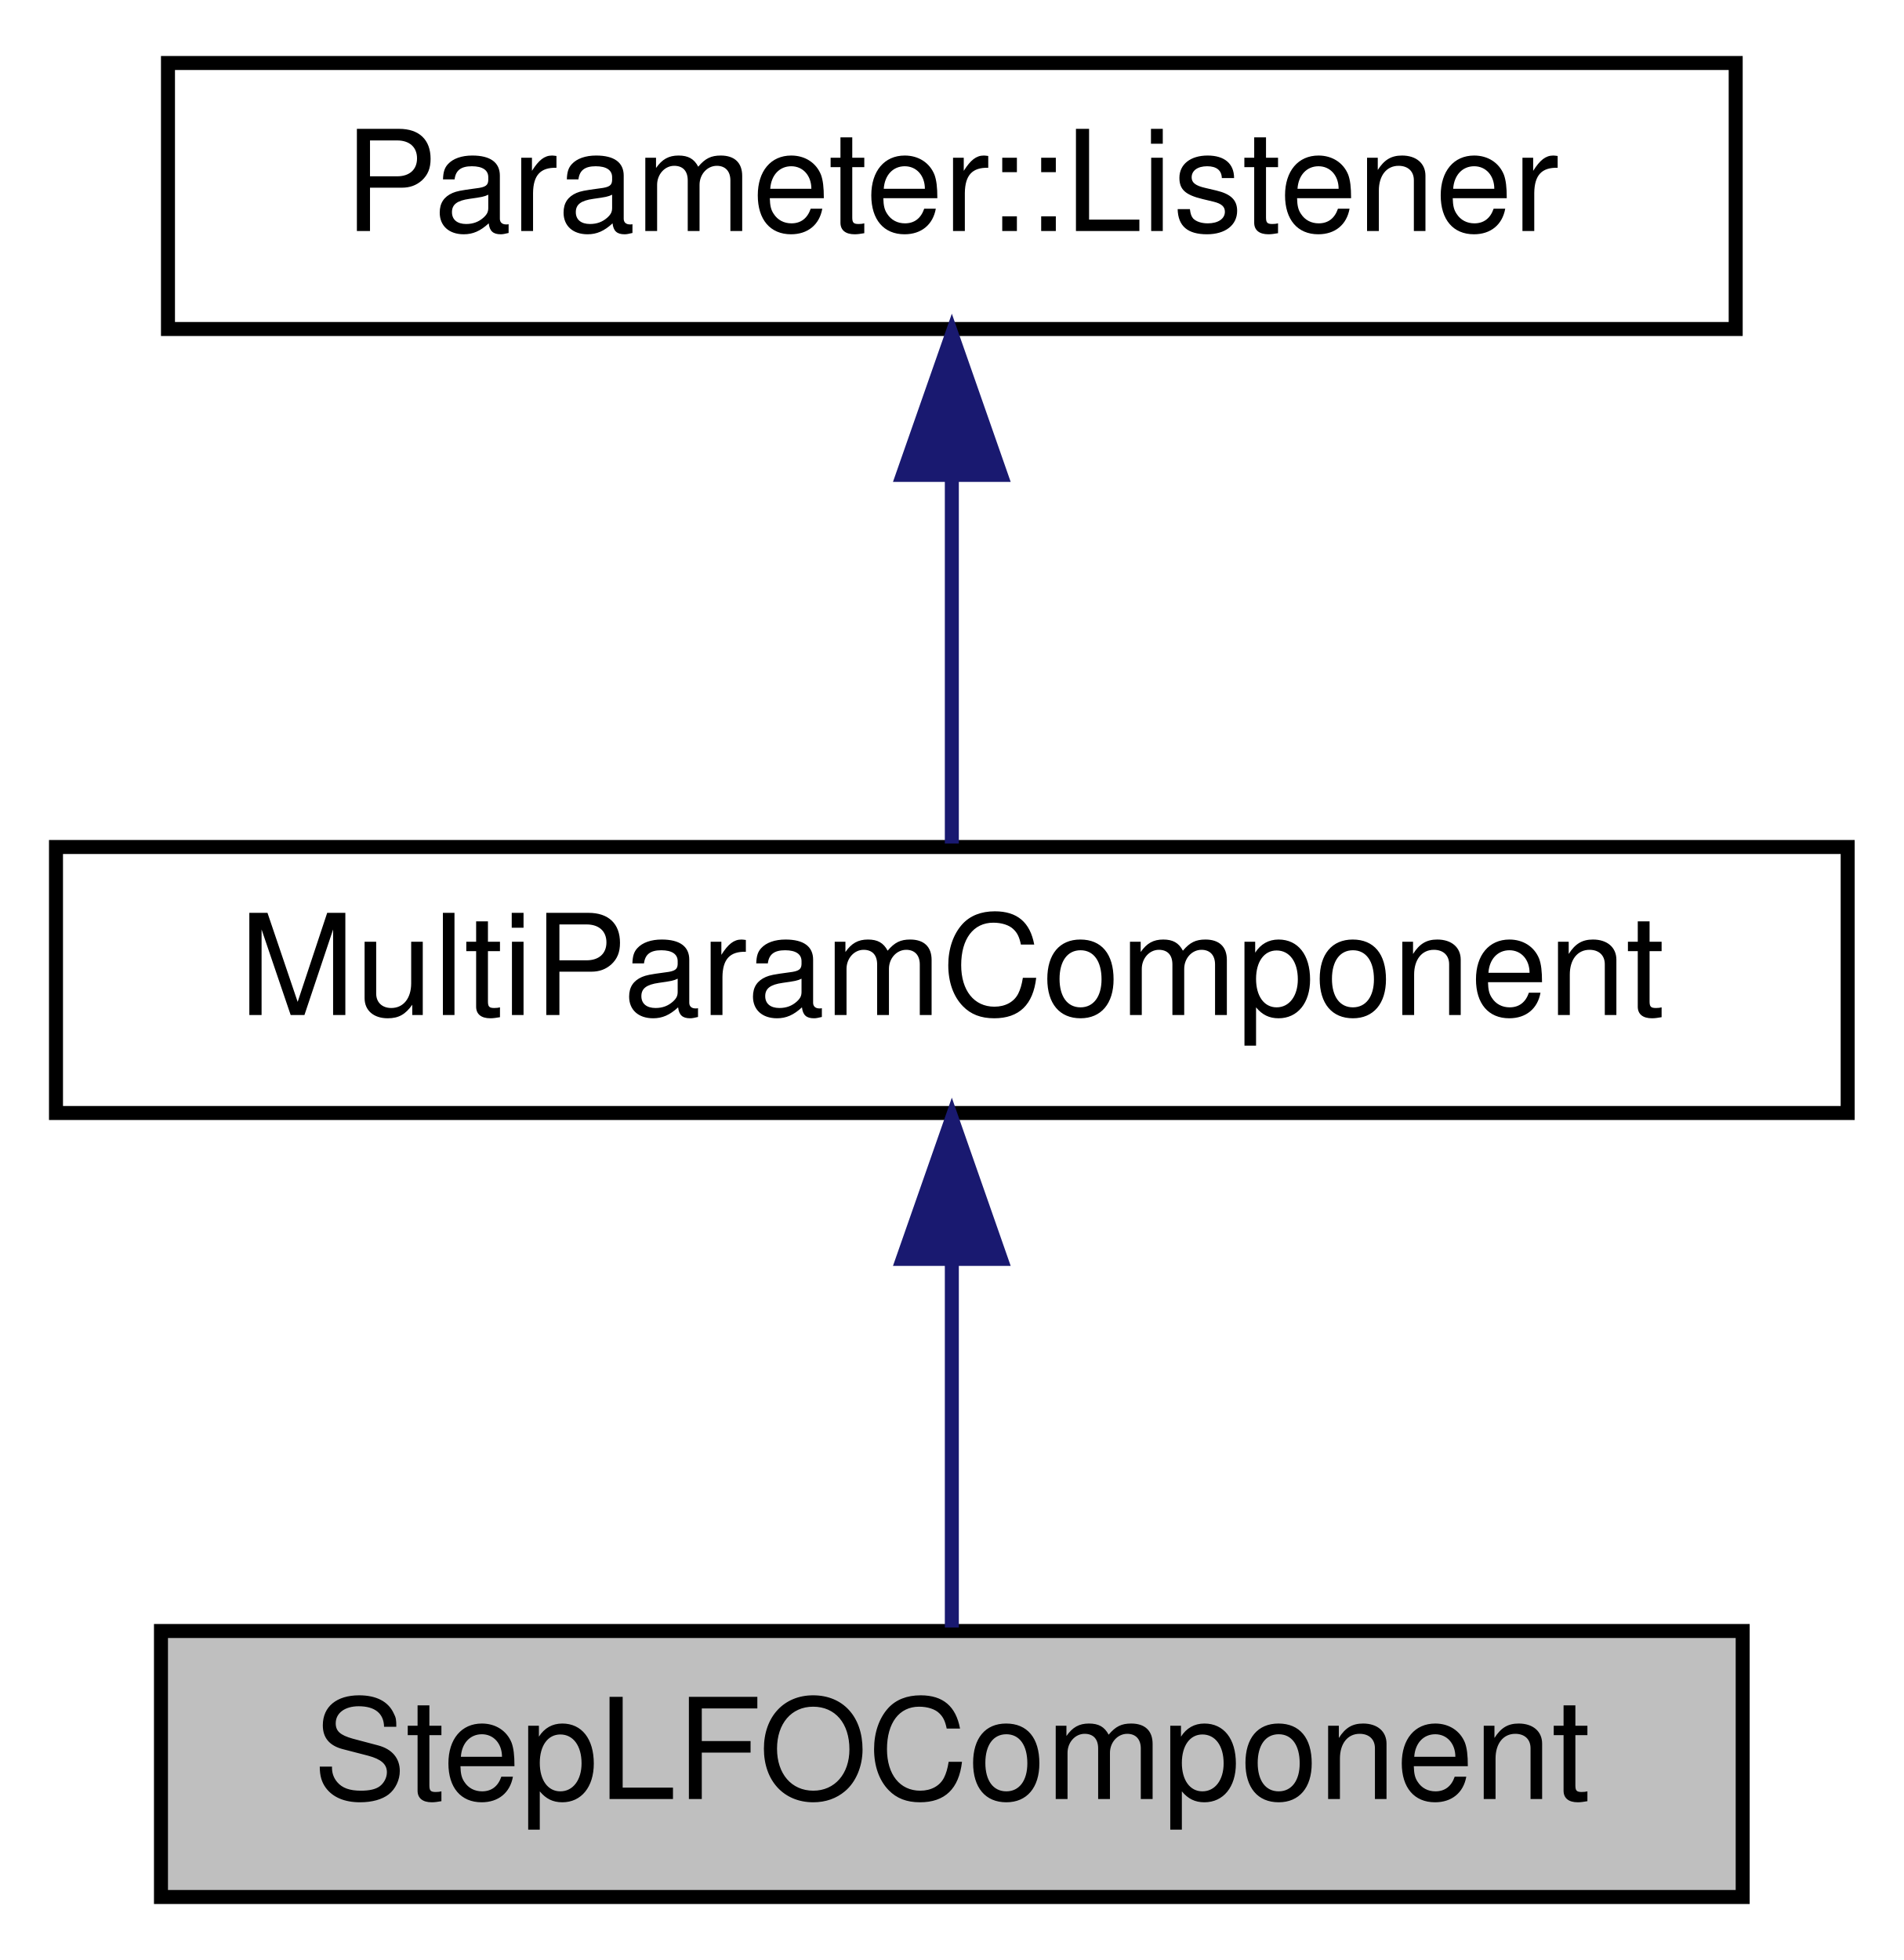
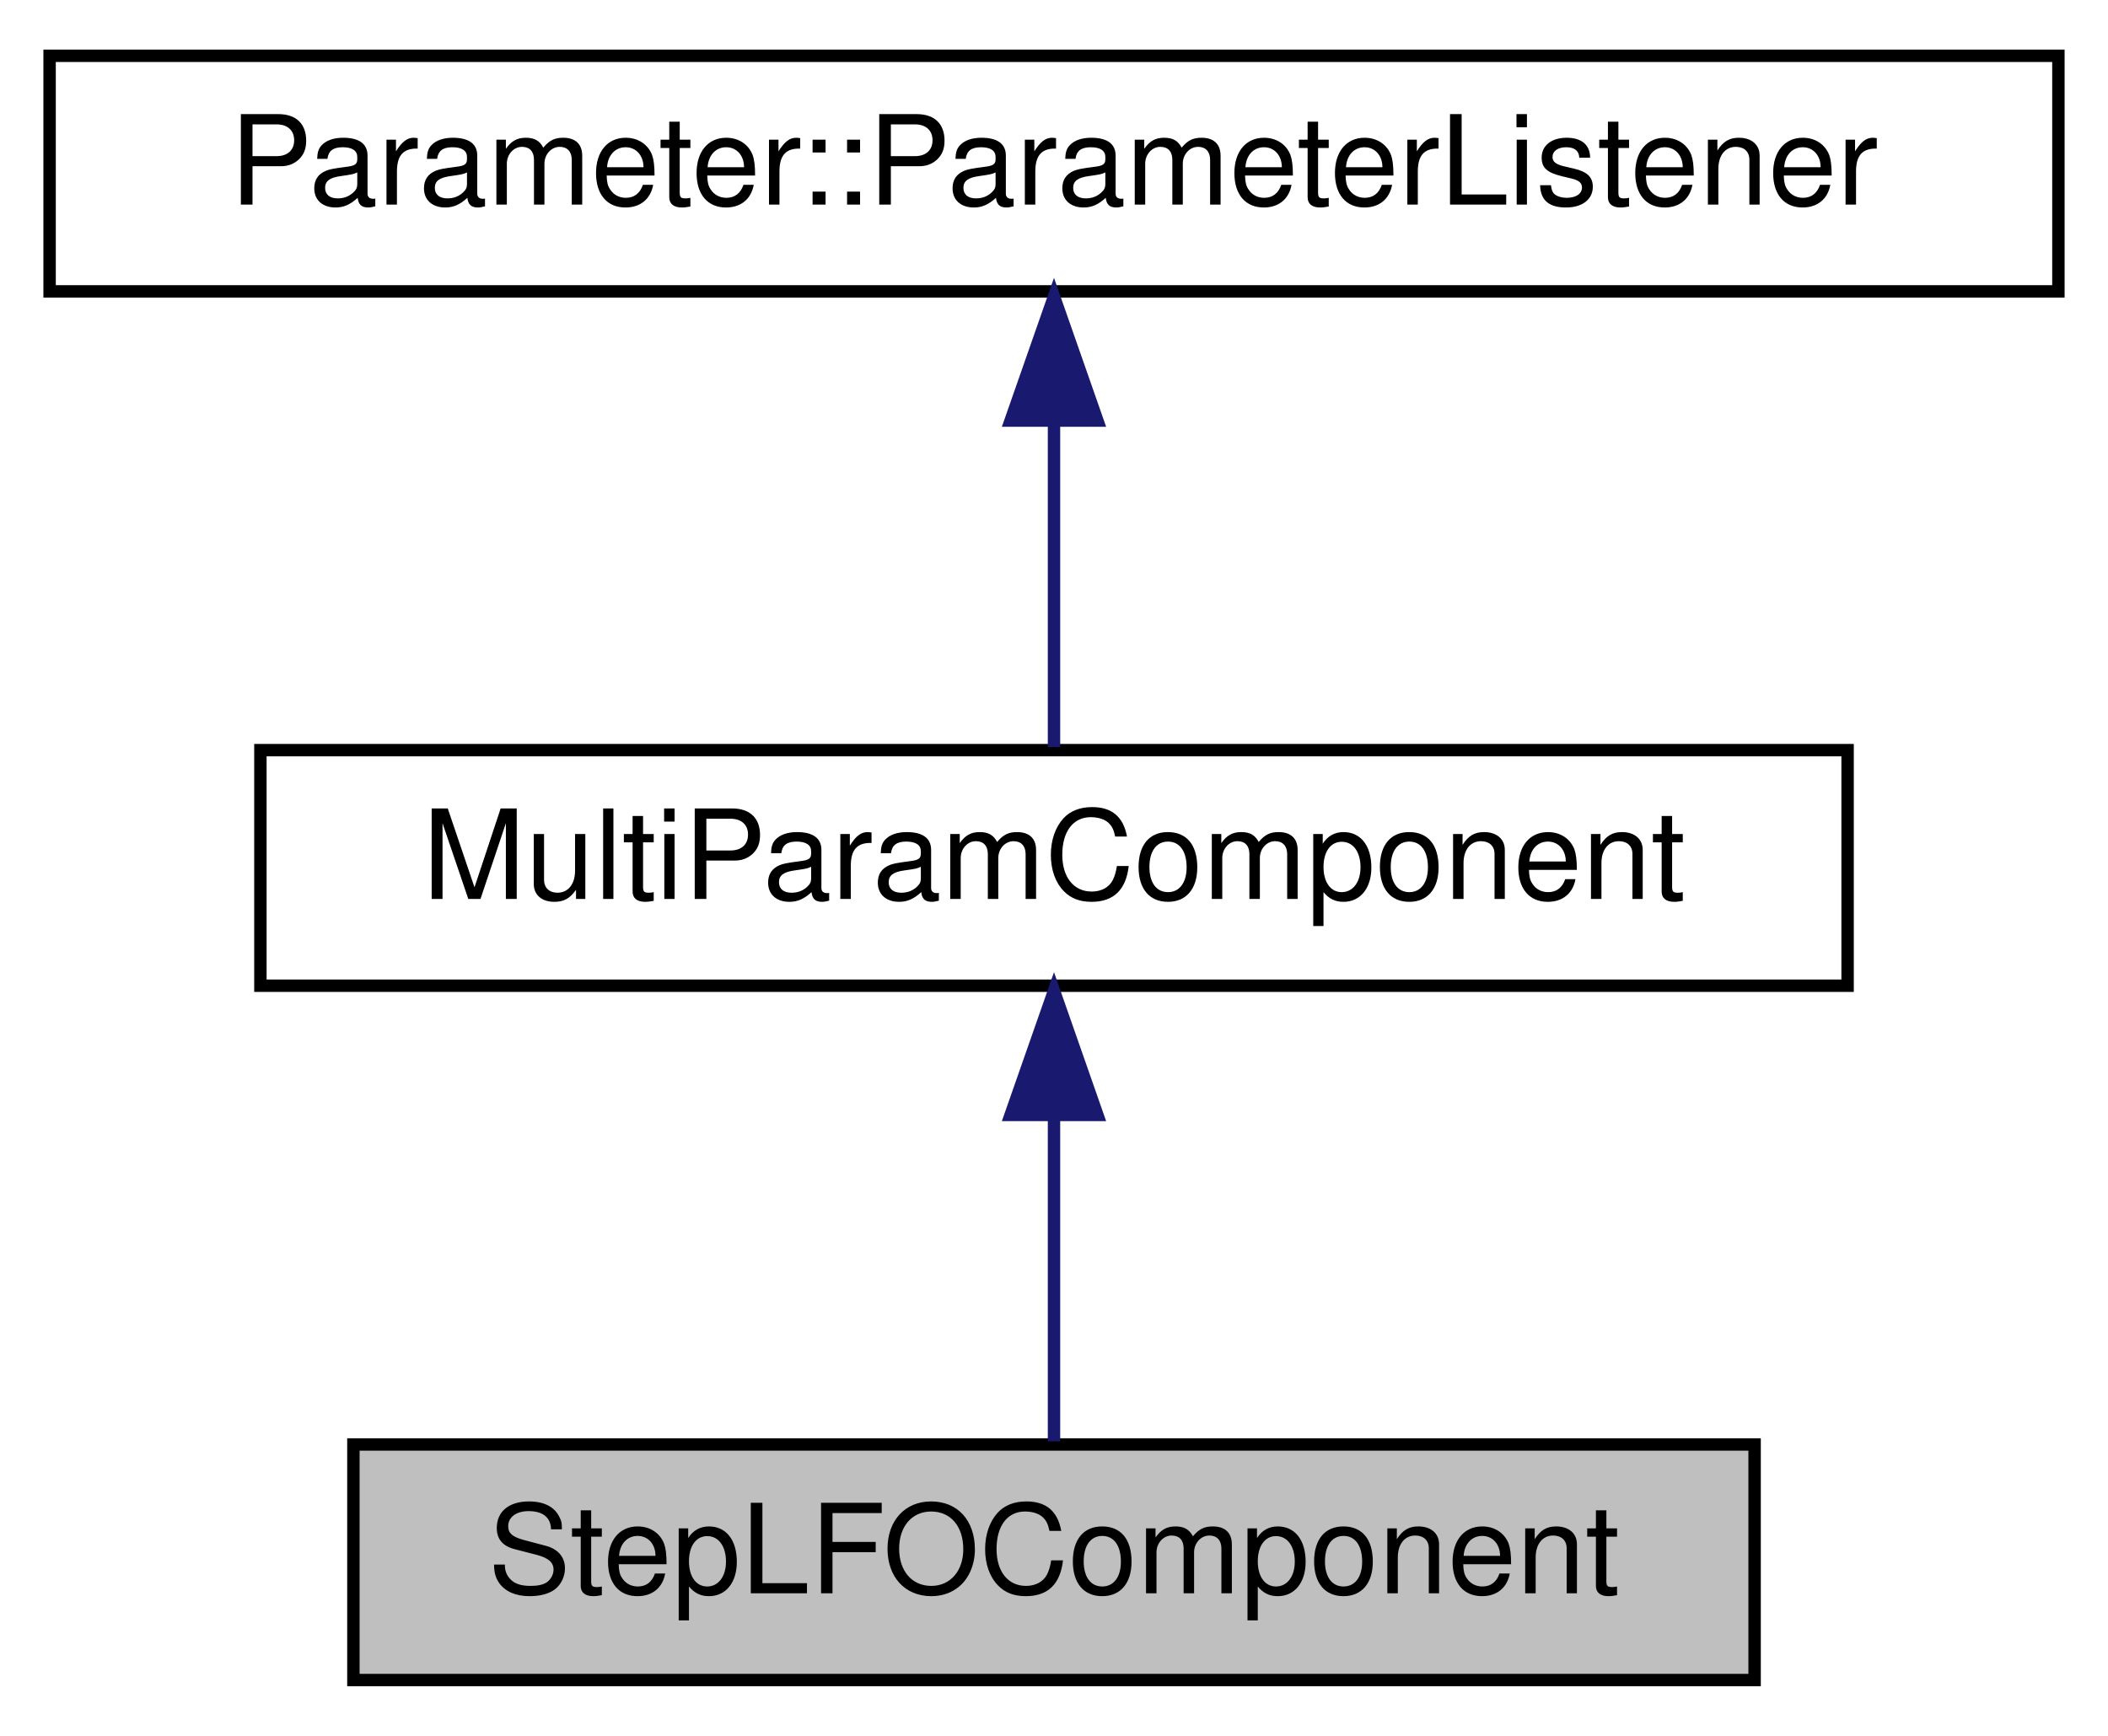
- <svg xmlns="http://www.w3.org/2000/svg" xmlns:xlink="http://www.w3.org/1999/xlink" width="136pt" height="140pt" viewBox="0.00 0.00 136.00 140.00">
+ <svg xmlns="http://www.w3.org/2000/svg" xmlns:xlink="http://www.w3.org/1999/xlink" width="170pt" height="140pt" viewBox="0.00 0.00 170.00 140.00">
  <g id="graph0" class="graph" transform="scale(1 1) rotate(0) translate(4 136)">
    <g id="node1" class="node">
      <g id="a_node1">
        <a xlink:title="Draws a step LFO curve and shows a little dot moving long.">
-           <polygon fill="#bfbfbf" stroke="black" points="7.5,-0.5 7.5,-19.5 120.5,-19.5 120.5,-0.5 7.5,-0.5" />
-           <text text-anchor="middle" x="64" y="-7.5" font-family="Helvetica,sans-Serif" font-size="10.00">StepLFOComponent</text>
+           <polygon fill="#bfbfbf" stroke="black" points="24.5,-0.5 24.5,-19.5 137.5,-19.5 137.5,-0.5 24.5,-0.5" />
+           <text text-anchor="middle" x="81" y="-7.5" font-family="Helvetica,sans-Serif" font-size="10.00">StepLFOComponent</text>
        </a>
      </g>
    </g>
    <g id="node2" class="node">
      <g id="a_node2">
        <a xlink:href="classMultiParamComponent.html" target="_top" xlink:title="A base component for controlling multiple parameters at once.">
-           <polygon fill="none" stroke="black" points="0,-56.5 0,-75.5 128,-75.5 128,-56.5 0,-56.5" />
-           <text text-anchor="middle" x="64" y="-63.5" font-family="Helvetica,sans-Serif" font-size="10.00">MultiParamComponent</text>
+           <polygon fill="none" stroke="black" points="17,-56.5 17,-75.5 145,-75.5 145,-56.5 17,-56.5" />
+           <text text-anchor="middle" x="81" y="-63.5" font-family="Helvetica,sans-Serif" font-size="10.00">MultiParamComponent</text>
        </a>
      </g>
    </g>
    <g id="edge1" class="edge">
-       <path fill="none" stroke="midnightblue" d="M64,-45.8C64,-36.91 64,-26.78 64,-19.75" />
-       <polygon fill="midnightblue" stroke="midnightblue" points="60.5,-46.08 64,-56.08 67.5,-46.08 60.5,-46.08" />
+       <path fill="none" stroke="midnightblue" d="M81,-45.8C81,-36.91 81,-26.78 81,-19.75" />
+       <polygon fill="midnightblue" stroke="midnightblue" points="77.5,-46.08 81,-56.08 84.5,-46.08 77.5,-46.08" />
    </g>
    <g id="node3" class="node">
      <g id="a_node3">
-         <a xlink:href="classParameter_1_1Listener.html" target="_top" xlink:title=" ">
-           <polygon fill="none" stroke="black" points="8,-112.5 8,-131.5 120,-131.5 120,-112.5 8,-112.5" />
-           <text text-anchor="middle" x="64" y="-119.5" font-family="Helvetica,sans-Serif" font-size="10.00">Parameter::Listener</text>
+         <a xlink:href="classParameter_1_1ParameterListener.html" target="_top" xlink:title=" ">
+           <polygon fill="none" stroke="black" points="0,-112.5 0,-131.5 162,-131.5 162,-112.5 0,-112.5" />
+           <text text-anchor="middle" x="81" y="-119.5" font-family="Helvetica,sans-Serif" font-size="10.00">Parameter::ParameterListener</text>
        </a>
      </g>
    </g>
    <g id="edge2" class="edge">
-       <path fill="none" stroke="midnightblue" d="M64,-101.8C64,-92.91 64,-82.78 64,-75.75" />
-       <polygon fill="midnightblue" stroke="midnightblue" points="60.5,-102.08 64,-112.08 67.5,-102.08 60.5,-102.08" />
+       <path fill="none" stroke="midnightblue" d="M81,-101.8C81,-92.91 81,-82.78 81,-75.75" />
+       <polygon fill="midnightblue" stroke="midnightblue" points="77.5,-102.08 81,-112.08 84.5,-102.08 77.5,-102.08" />
    </g>
  </g>
</svg>
